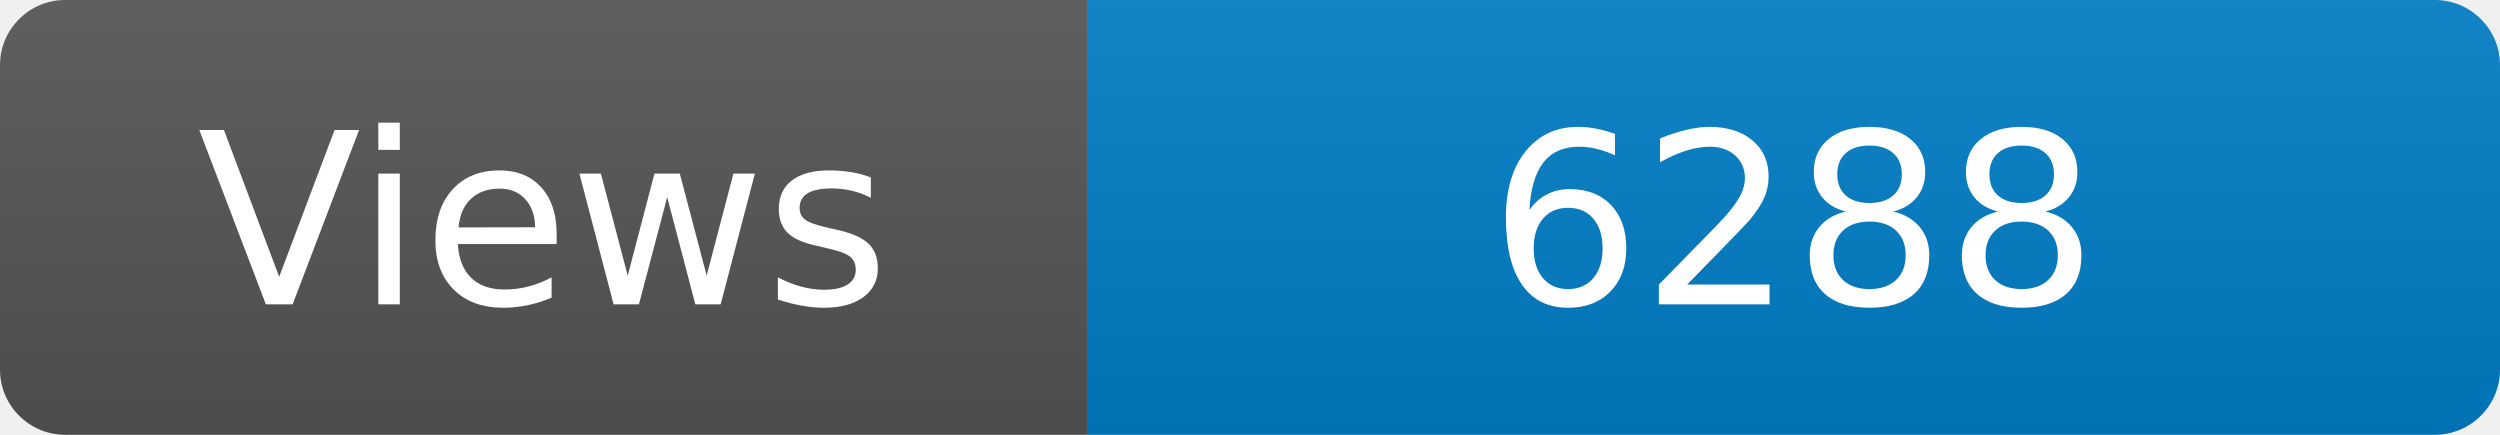
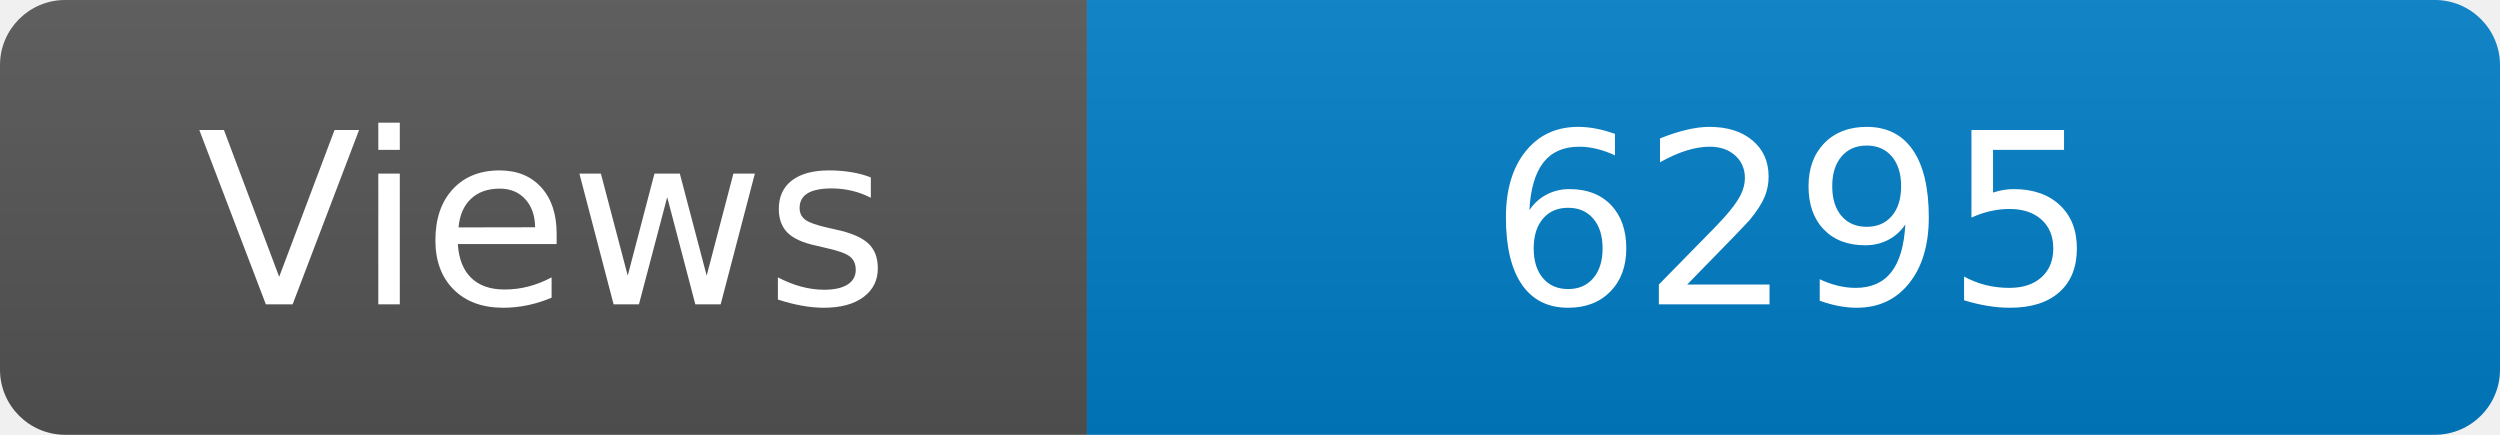
<svg xmlns="http://www.w3.org/2000/svg" width="115" height="20" role="img" aria-label="Maintained?: yes">
  <linearGradient id="s" x2="0" y2="100%">
    <stop offset="0" stop-color="#bbb" stop-opacity=".1" />
    <stop offset="1" stop-opacity=".1" />
  </linearGradient>
  <clipPath id="r">
    <rect width="115" height="20" rx="3" fill="#fff" />
  </clipPath>
  <g clip-path="url(#r)">
    <rect width="50" height="20" fill="#555" />
    <rect x="50" width="160" height="20" fill="#007ec6" />
    <rect width="115" height="20" fill="url(#s)" />
  </g>
  <g fill="#fff" text-anchor="middle" font-family="Verdana,Geneva,DejaVu Sans,sans-serif" font-size="110">
    <text x="250" y="140" transform="scale(.1)" fill="#fff">Views</text>
-     <text x="825" y="140" transform="scale(.1)" fill="#fff">6288</text>
+     <text x="825" y="140" transform="scale(.1)" fill="#fff">6295</text>
  </g>
</svg>
